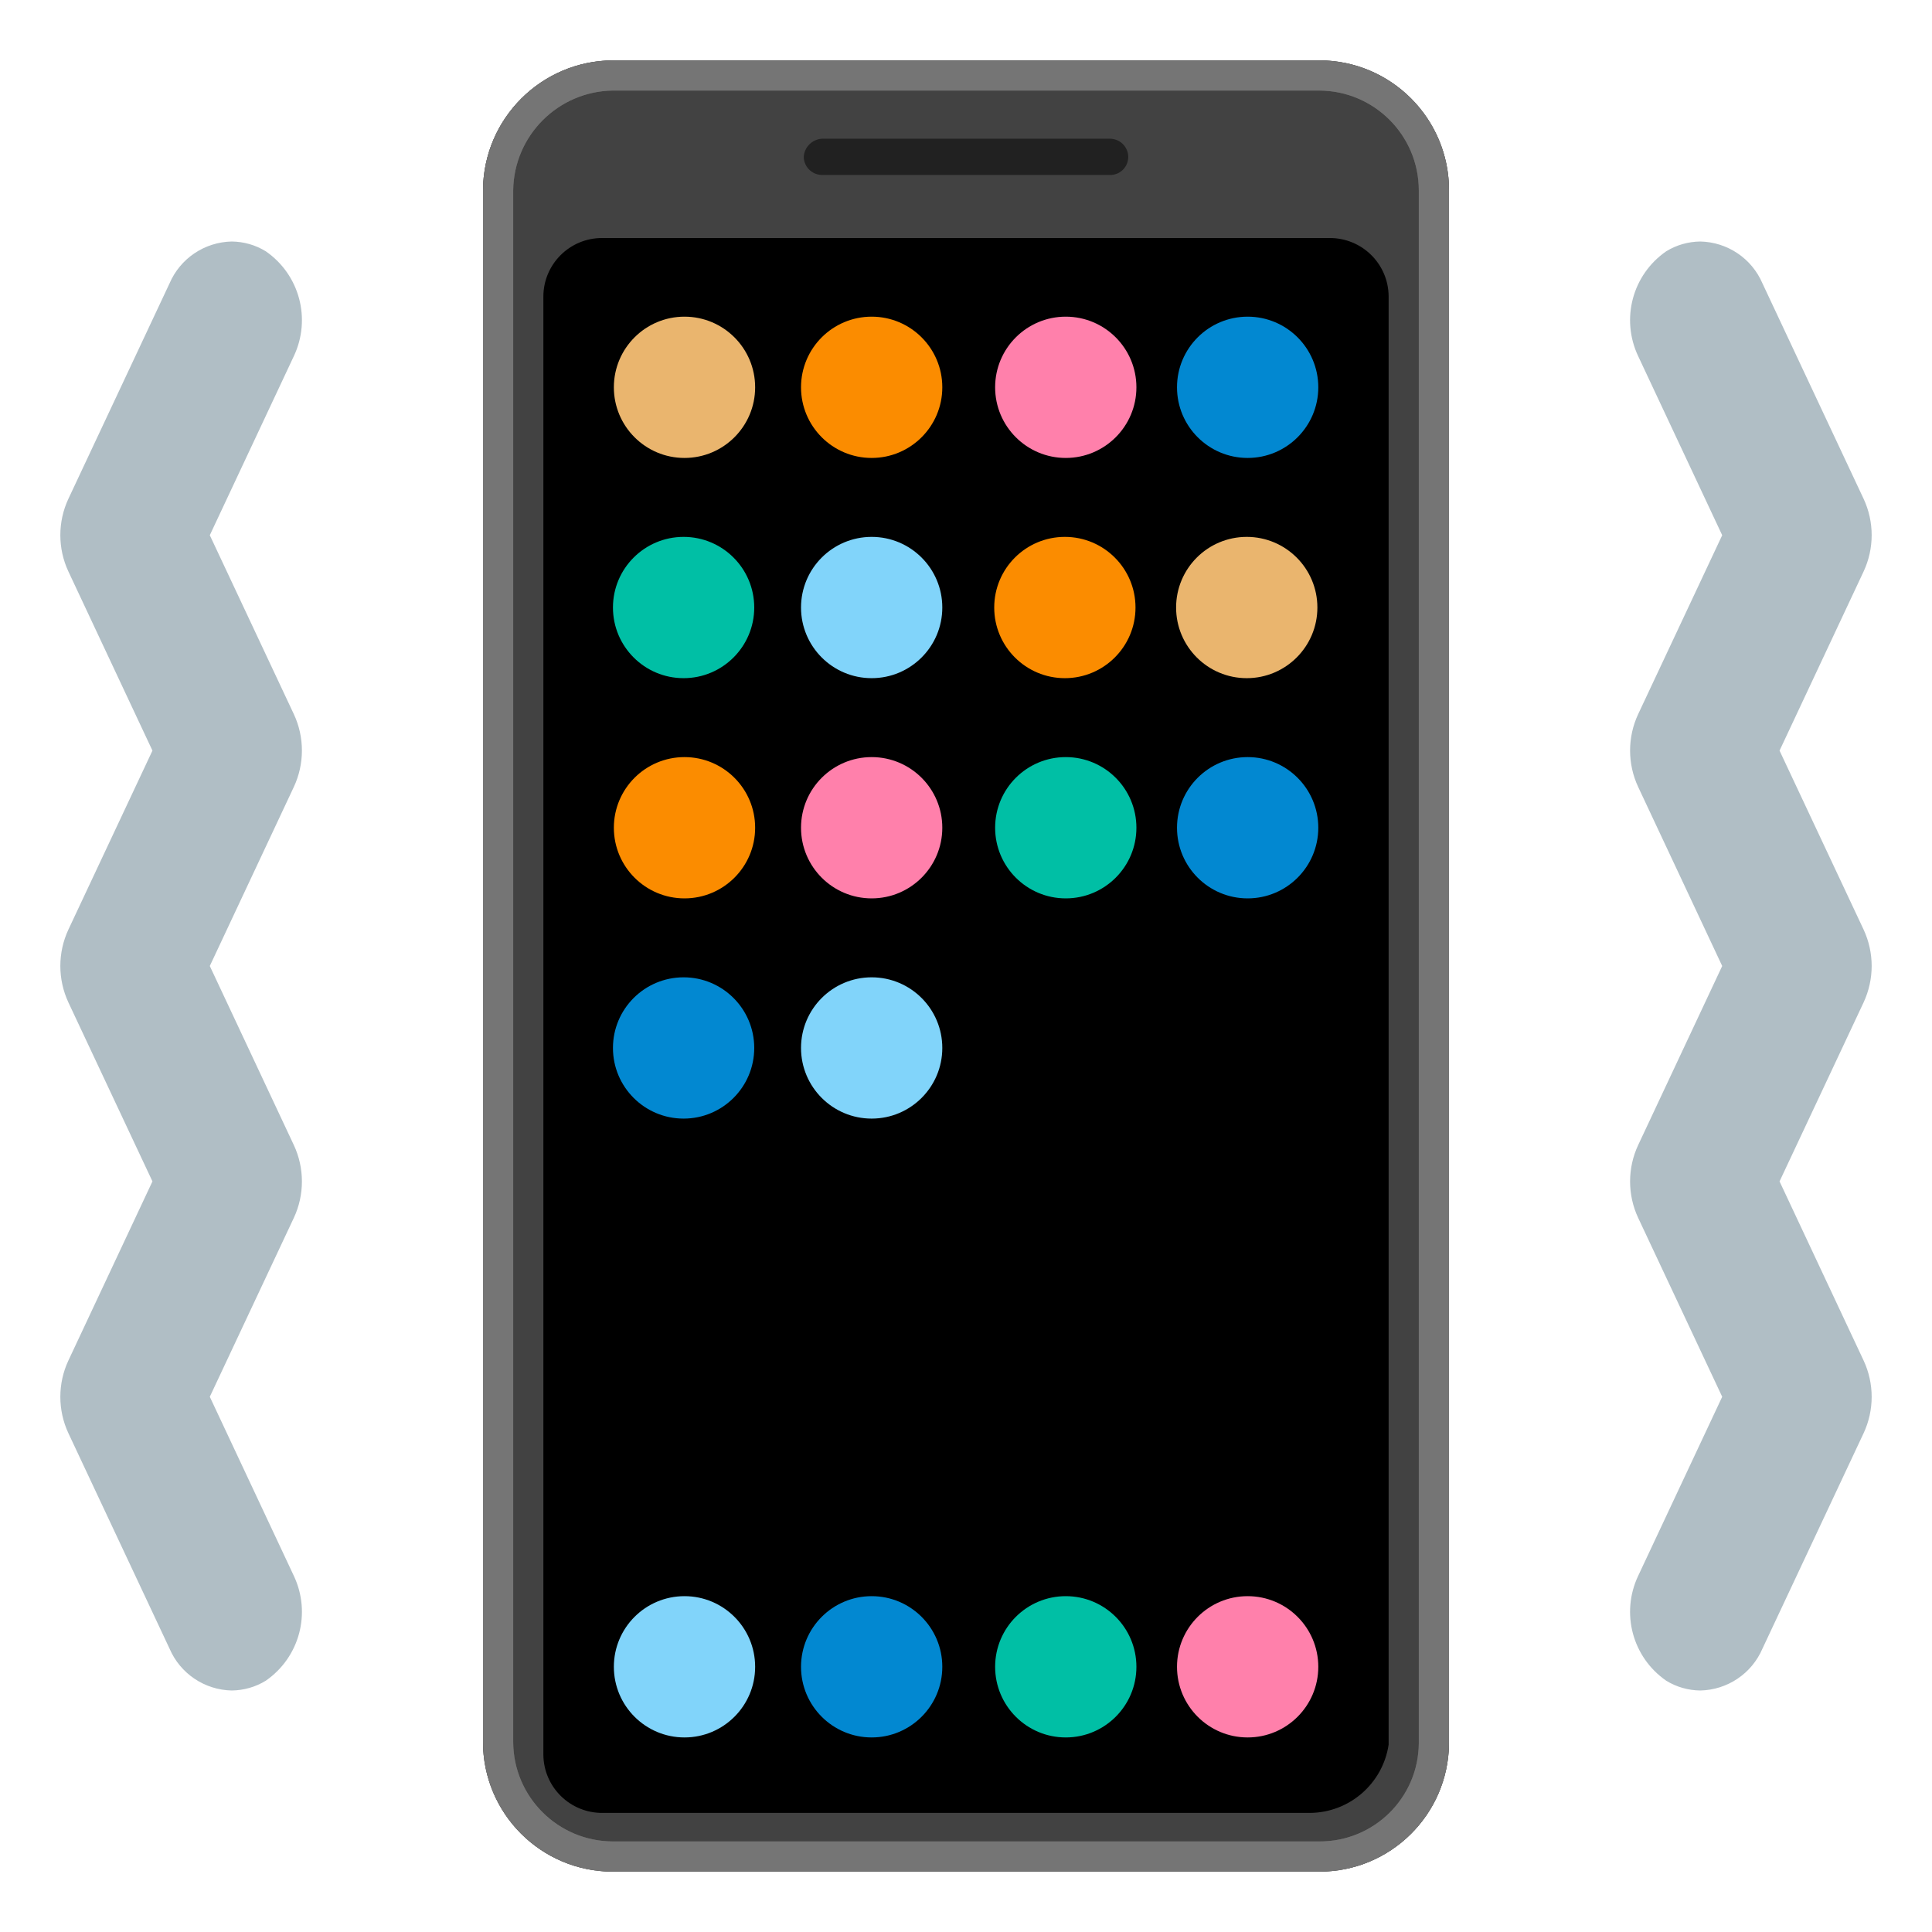
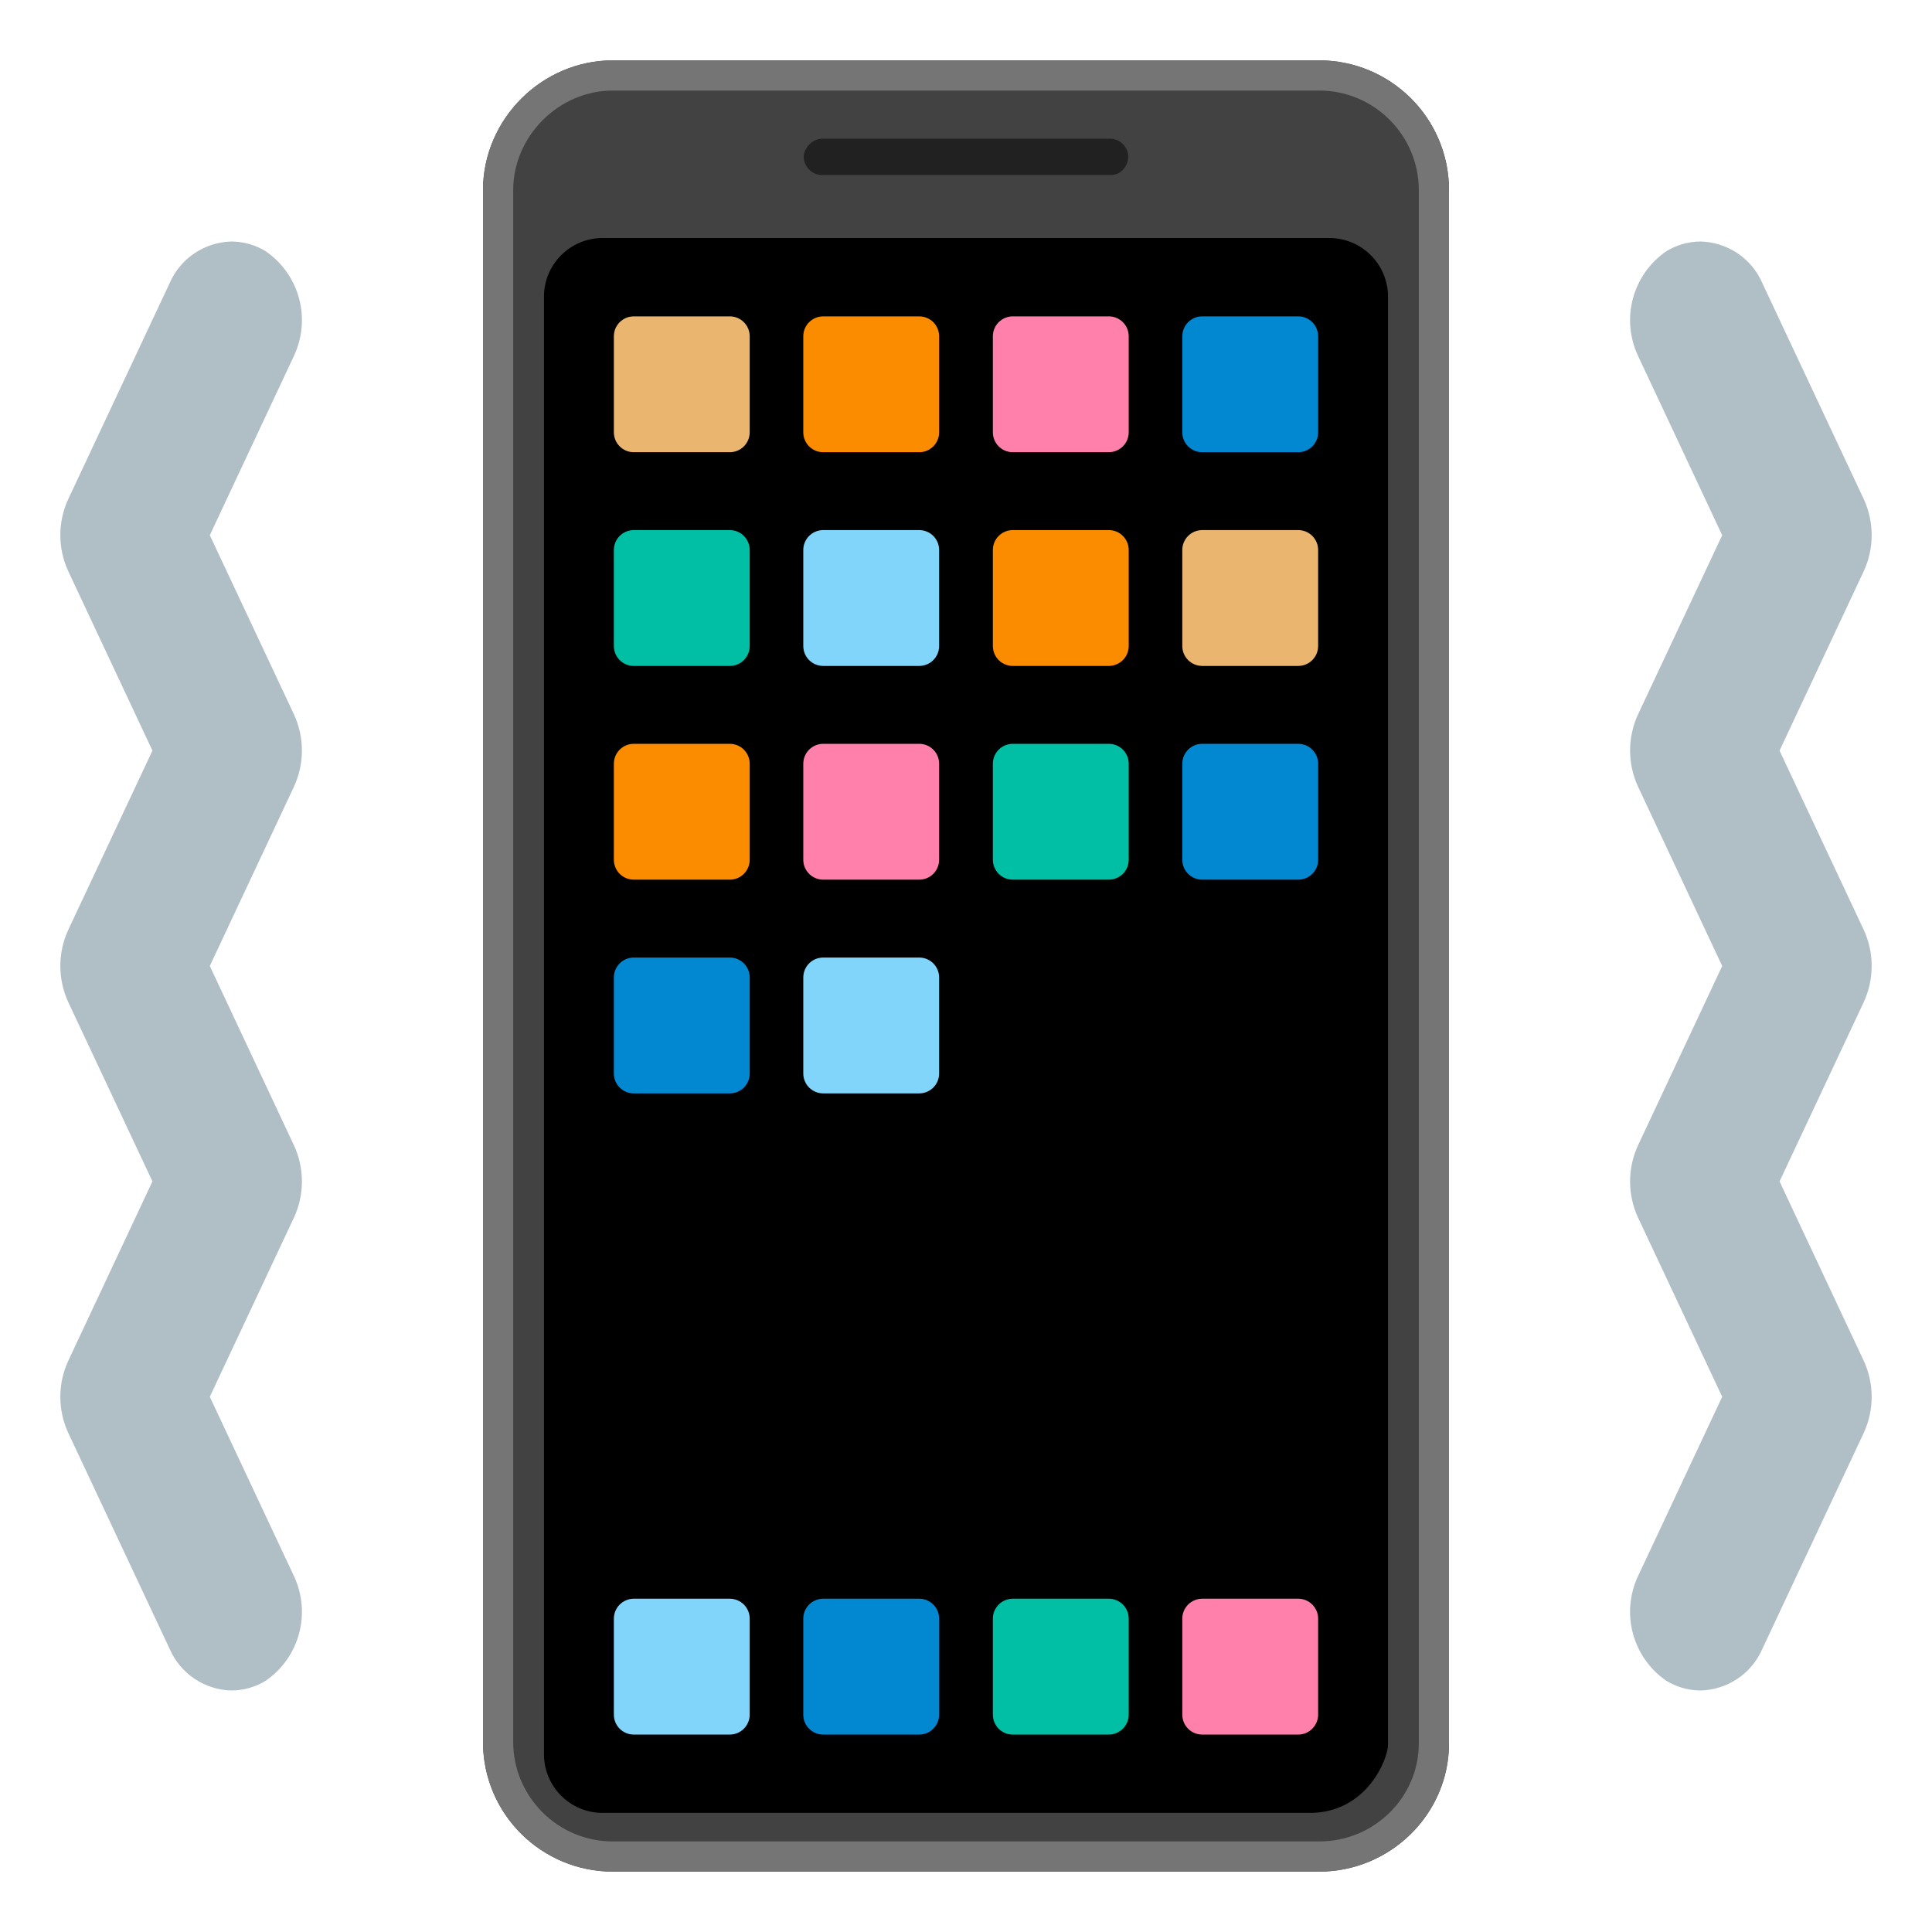
<svg xmlns="http://www.w3.org/2000/svg" version="1.1" id="Layer_1" x="0px" y="0px" viewBox="0 0 128 128" style="enable-background:new 0 0 128 128;" xml:space="preserve">
  <path style="fill:#B0BEC5;" d="M19.47,75.87L13.9,64l5.57-11.87c0.71-1.52,0.71-3.29,0-4.81L13.9,35.46l5.57-11.87  c1.16-2.46,0.38-5.39-1.86-6.94c-0.68-0.42-1.46-0.64-2.26-0.65c-1.8,0.04-3.41,1.12-4.12,2.78l-6.7,14.27  c-0.71,1.52-0.71,3.29,0,4.81l5.57,11.87L4.53,61.59c-0.71,1.53-0.71,3.29,0,4.82l5.57,11.86L4.53,90.14  c-0.71,1.52-0.71,3.29,0,4.81l6.7,14.27c0.71,1.66,2.32,2.74,4.12,2.78c0.8-0.01,1.58-0.23,2.26-0.65c2.24-1.55,3.02-4.48,1.86-6.94  L13.9,92.54l5.57-11.86C20.18,79.16,20.18,77.39,19.47,75.87z" />
  <path style="fill:#B0BEC5;" d="M108.53,75.87L114.1,64l-5.57-11.87c-0.71-1.52-0.71-3.29,0-4.81l5.57-11.86l-5.57-11.87  c-1.16-2.46-0.38-5.39,1.86-6.94c0.68-0.42,1.46-0.64,2.26-0.65c1.8,0.04,3.41,1.12,4.12,2.78l6.7,14.27c0.71,1.52,0.71,3.29,0,4.81  l-5.57,11.87l5.57,11.86c0.71,1.53,0.71,3.29,0,4.82l-5.57,11.86l5.57,11.87c0.71,1.52,0.71,3.29,0,4.81l-6.7,14.27  c-0.71,1.66-2.32,2.74-4.12,2.78c-0.8-0.01-1.58-0.23-2.26-0.65c-2.24-1.55-3.02-4.48-1.86-6.94l5.57-11.87l-5.57-11.86  C107.82,79.16,107.82,77.39,108.53,75.87z" />
-   <path style="fill:#424242;" d="M87.4,124H40.6c-4.75,0-8.6-3.85-8.6-8.6V12.6c0.03-4.74,3.86-8.57,8.6-8.6h46.8  c4.75,0,8.6,3.85,8.6,8.6v102.9C95.96,120.22,92.12,124.01,87.4,124z" />
-   <path d="M86.77,120.11H39.93c-2.15,0.02-3.91-1.7-3.93-3.85c0-0.01,0-0.03,0-0.04V19.65c0-2.14,1.74-3.88,3.88-3.88l0,0h48.19  c2.15-0.02,3.91,1.7,3.93,3.85c0,0.01,0,0.03,0,0.04v95.93C91.61,118.18,89.39,120.1,86.77,120.11z" />
-   <path style="fill:#212121;" d="M73.65,11.59h-19.2c-0.66-0.01-1.19-0.54-1.2-1.2c0.04-0.64,0.56-1.16,1.2-1.2h19.1  c0.66,0.01,1.19,0.54,1.2,1.2C74.75,11.02,74.27,11.54,73.65,11.59z" />
-   <circle style="fill:#0288D1;" cx="45.29" cy="69.43" r="4.68" />
-   <circle style="fill:#81D4FA;" cx="57.75" cy="69.43" r="4.68" />
-   <circle style="fill:#FB8C00;" cx="45.35" cy="54.84" r="4.68" />
-   <circle style="fill:#FF80AB;" cx="57.75" cy="54.84" r="4.68" />
-   <circle style="fill:#00BFA5;" cx="70.61" cy="54.84" r="4.68" />
-   <circle style="fill:#0288D1;" cx="82.66" cy="54.84" r="4.68" />
-   <circle style="fill:#00BFA5;" cx="45.29" cy="40.25" r="4.68" />
-   <circle style="fill:#FB8C00;" cx="70.55" cy="40.25" r="4.68" />
-   <circle style="fill:#EAB56E;" cx="82.6" cy="40.25" r="4.68" />
-   <circle style="fill:#81D4FA;" cx="57.75" cy="40.25" r="4.68" />
-   <circle style="fill:#EAB56E;" cx="45.35" cy="25.66" r="4.68" />
-   <circle style="fill:#FB8C00;" cx="57.75" cy="25.66" r="4.68" />
-   <circle style="fill:#FF80AB;" cx="70.61" cy="25.66" r="4.68" />
-   <circle style="fill:#0288D1;" cx="82.66" cy="25.66" r="4.68" />
-   <circle style="fill:#81D4FA;" cx="45.35" cy="110.43" r="4.68" />
-   <circle style="fill:#0288D1;" cx="57.75" cy="110.43" r="4.68" />
-   <circle style="fill:#00BFA5;" cx="70.61" cy="110.43" r="4.68" />
-   <circle style="fill:#FF80AB;" cx="82.66" cy="110.43" r="4.68" />
-   <path style="fill:#616161;" d="M87.4,6c3.64,0.01,6.59,2.96,6.6,6.6v102.9c-0.03,3.62-2.98,6.52-6.6,6.5H40.6  c-3.64-0.01-6.59-2.96-6.6-6.6V12.6c0.05-3.62,2.98-6.55,6.6-6.6H87.4 M87.4,4H40.6c-4.74,0.03-8.57,3.86-8.6,8.6v102.8  c0,4.75,3.85,8.6,8.6,8.6h46.8c4.72,0.01,8.56-3.78,8.6-8.5V12.6C96,7.85,92.15,4,87.4,4z" />
-   <path style="fill:#757575;" d="M87.4,6c3.64,0.01,6.59,2.96,6.6,6.6v102.9c-0.03,3.62-2.98,6.52-6.6,6.5H40.6  c-3.64-0.01-6.59-2.96-6.6-6.6V12.6c0.05-3.62,2.98-6.55,6.6-6.6H87.4 M87.4,4H40.6c-4.74,0.03-8.57,3.86-8.6,8.6v102.8  c0,4.75,3.85,8.6,8.6,8.6h46.8c4.72,0.01,8.56-3.78,8.6-8.5V12.6C96,7.85,92.15,4,87.4,4z" />
+   <g>
+     <path style="fill:#424242;" d="M87.4,124H40.6c-4.7,0-8.6-3.8-8.6-8.6V12.6C32,7.9,35.9,4,40.6,4h46.8c4.7,0,8.6,3.8,8.6,8.6v102.9   C96,120.2,92.1,124,87.4,124z" />
+     <g>
+       <path d="M86.77,120.11H39.93c-2.15,0-3.89-1.74-3.89-3.89V19.65c0-2.14,1.74-3.88,3.88-3.88h48.15c2.15,0,3.89,1.74,3.89,3.89    v95.93C91.96,116.52,90.56,120.11,86.77,120.11z" />
+     </g>
+     <path style="fill:#212121;" d="M73.65,11.59h-19.2c-0.7,0-1.2-0.6-1.2-1.2s0.6-1.2,1.2-1.2h19.1c0.7,0,1.2,0.6,1.2,1.2   S74.25,11.59,73.65,11.59z" />
+     <g>
+       <path style="fill:#757575;" d="M87.4,6c3.64,0,6.6,2.96,6.6,6.6v102.9c0,3.58-2.96,6.5-6.6,6.5H40.6c-3.64,0-6.6-2.96-6.6-6.6    V12.6C34,9.02,37.02,6,40.6,6H87.4 M87.4,4H40.6C35.9,4,32,7.9,32,12.6v102.8c0,4.8,3.9,8.6,8.6,8.6h46.8c4.7,0,8.6-3.8,8.6-8.5    V12.6C96,7.8,92.1,4,87.4,4L87.4,4z" />
+     </g>
+     <g>
+       <path style="fill:#EAB56E;" d="M48.35,29.96h-6.36c-0.73,0-1.32-0.59-1.32-1.32v-6.36c0-0.73,0.59-1.32,1.32-1.32h6.36    c0.73,0,1.32,0.59,1.32,1.32v6.36C49.67,29.37,49.08,29.96,48.35,29.96z" />
+       <path style="fill:#FB8C00;" d="M60.9,29.96h-6.36c-0.73,0-1.32-0.59-1.32-1.32v-6.36c0-0.73,0.59-1.32,1.32-1.32h6.36    c0.73,0,1.32,0.59,1.32,1.32v6.36C62.22,29.37,61.63,29.96,60.9,29.96z" />
+       <path style="fill:#FF80AB;" d="M73.45,29.96H67.1c-0.73,0-1.32-0.59-1.32-1.32v-6.36c0-0.73,0.59-1.32,1.32-1.32h6.36    c0.73,0,1.32,0.59,1.32,1.32v6.36C74.78,29.37,74.19,29.96,73.45,29.96z" />
+       <path style="fill:#0288D1;" d="M86.01,29.96h-6.36c-0.73,0-1.32-0.59-1.32-1.32v-6.36c0-0.73,0.59-1.32,1.32-1.32h6.36    c0.73,0,1.32,0.59,1.32,1.32v6.36C87.33,29.37,86.74,29.96,86.01,29.96z" />
+       <path style="fill:#00BFA5;" d="M48.35,44.12h-6.36c-0.73,0-1.32-0.59-1.32-1.32v-6.36c0-0.73,0.59-1.32,1.32-1.32h6.36    c0.73,0,1.32,0.59,1.32,1.32v6.36C49.67,43.53,49.08,44.12,48.35,44.12z" />
+       <path style="fill:#81D4FA;" d="M60.9,44.12h-6.36c-0.73,0-1.32-0.59-1.32-1.32v-6.36c0-0.73,0.59-1.32,1.32-1.32h6.36    c0.73,0,1.32,0.59,1.32,1.32v6.36C62.22,43.53,61.63,44.12,60.9,44.12z" />
+       <path style="fill:#FB8C00;" d="M73.45,44.12H67.1c-0.73,0-1.32-0.59-1.32-1.32v-6.36c0-0.73,0.59-1.32,1.32-1.32h6.36    c0.73,0,1.32,0.59,1.32,1.32v6.36C74.78,43.53,74.19,44.12,73.45,44.12z" />
+       <path style="fill:#EAB56E;" d="M86.01,44.12h-6.36c-0.73,0-1.32-0.59-1.32-1.32v-6.36c0-0.73,0.59-1.32,1.32-1.32h6.36    c0.73,0,1.32,0.59,1.32,1.32v6.36C87.33,43.53,86.74,44.12,86.01,44.12z" />
+       <path style="fill:#FB8C00;" d="M48.35,58.28h-6.36c-0.73,0-1.32-0.59-1.32-1.32V50.6c0-0.73,0.59-1.32,1.32-1.32h6.36    c0.73,0,1.32,0.59,1.32,1.32v6.36C49.67,57.69,49.08,58.28,48.35,58.28z" />
+       <path style="fill:#FF80AB;" d="M60.9,58.28h-6.36c-0.73,0-1.32-0.59-1.32-1.32V50.6c0-0.73,0.59-1.32,1.32-1.32h6.36    c0.73,0,1.32,0.59,1.32,1.32v6.36C62.22,57.69,61.63,58.28,60.9,58.28z" />
+       <path style="fill:#00BFA5;" d="M73.45,58.28H67.1c-0.73,0-1.32-0.59-1.32-1.32V50.6c0-0.73,0.59-1.32,1.32-1.32h6.36    c0.73,0,1.32,0.59,1.32,1.32v6.36C74.78,57.69,74.19,58.28,73.45,58.28z" />
+       <path style="fill:#0288D1;" d="M86.01,58.28h-6.36c-0.73,0-1.32-0.59-1.32-1.32V50.6c0-0.73,0.59-1.32,1.32-1.32h6.36    c0.73,0,1.32,0.59,1.32,1.32v6.36C87.33,57.69,86.74,58.28,86.01,58.28z" />
+       <path style="fill:#0288D1;" d="M48.35,72.44h-6.36c-0.73,0-1.32-0.59-1.32-1.32v-6.36c0-0.73,0.59-1.32,1.32-1.32h6.36    c0.73,0,1.32,0.59,1.32,1.32v6.36C49.67,71.85,49.08,72.44,48.35,72.44z" />
+       <path style="fill:#81D4FA;" d="M60.9,72.44h-6.36c-0.73,0-1.32-0.59-1.32-1.32v-6.36c0-0.73,0.59-1.32,1.32-1.32h6.36    c0.73,0,1.32,0.59,1.32,1.32v6.36C62.22,71.85,61.63,72.44,60.9,72.44z" />
+       <path style="fill:#81D4FA;" d="M48.35,114.92h-6.36c-0.73,0-1.32-0.59-1.32-1.32v-6.36c0-0.73,0.59-1.32,1.32-1.32h6.36    c0.73,0,1.32,0.59,1.32,1.32v6.36C49.67,114.32,49.08,114.92,48.35,114.92z" />
+       <path style="fill:#0288D1;" d="M60.9,114.92h-6.36c-0.73,0-1.32-0.59-1.32-1.32v-6.36c0-0.73,0.59-1.32,1.32-1.32h6.36    c0.73,0,1.32,0.59,1.32,1.32v6.36C62.22,114.32,61.63,114.92,60.9,114.92z" />
+       <path style="fill:#00BFA5;" d="M73.45,114.92H67.1c-0.73,0-1.32-0.59-1.32-1.32v-6.36c0-0.73,0.59-1.32,1.32-1.32h6.36    c0.73,0,1.32,0.59,1.32,1.32v6.36C74.78,114.32,74.19,114.92,73.45,114.92z" />
+       <path style="fill:#FF80AB;" d="M86.01,114.92h-6.36c-0.73,0-1.32-0.59-1.32-1.32v-6.36c0-0.73,0.59-1.32,1.32-1.32h6.36    c0.73,0,1.32,0.59,1.32,1.32v6.36C87.33,114.32,86.74,114.92,86.01,114.92z" />
+     </g>
+   </g>
</svg>
